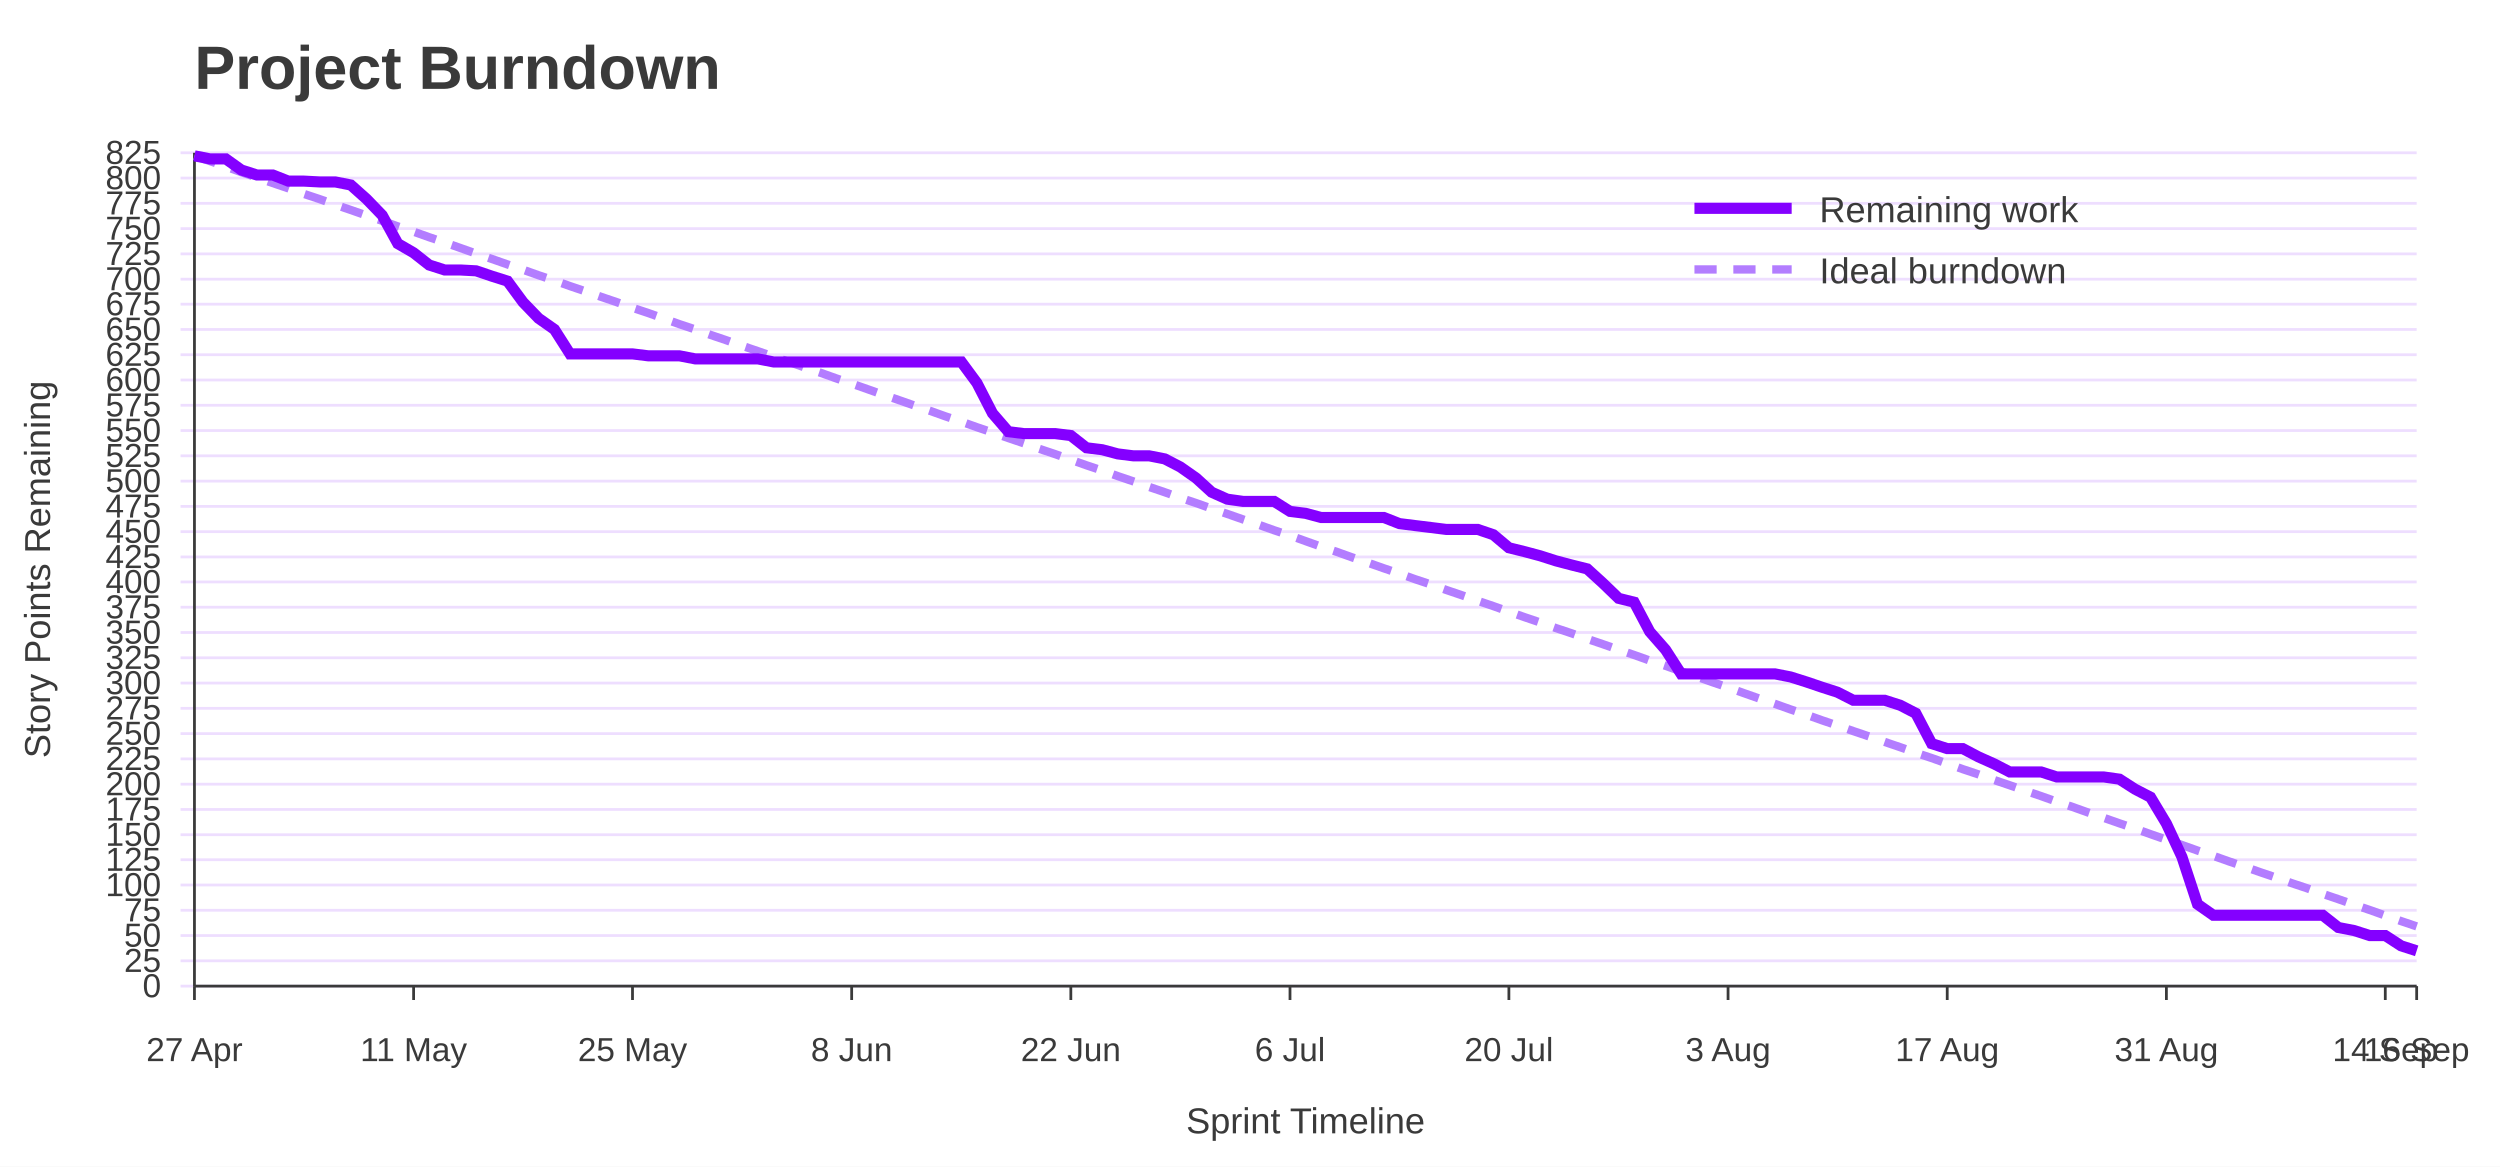
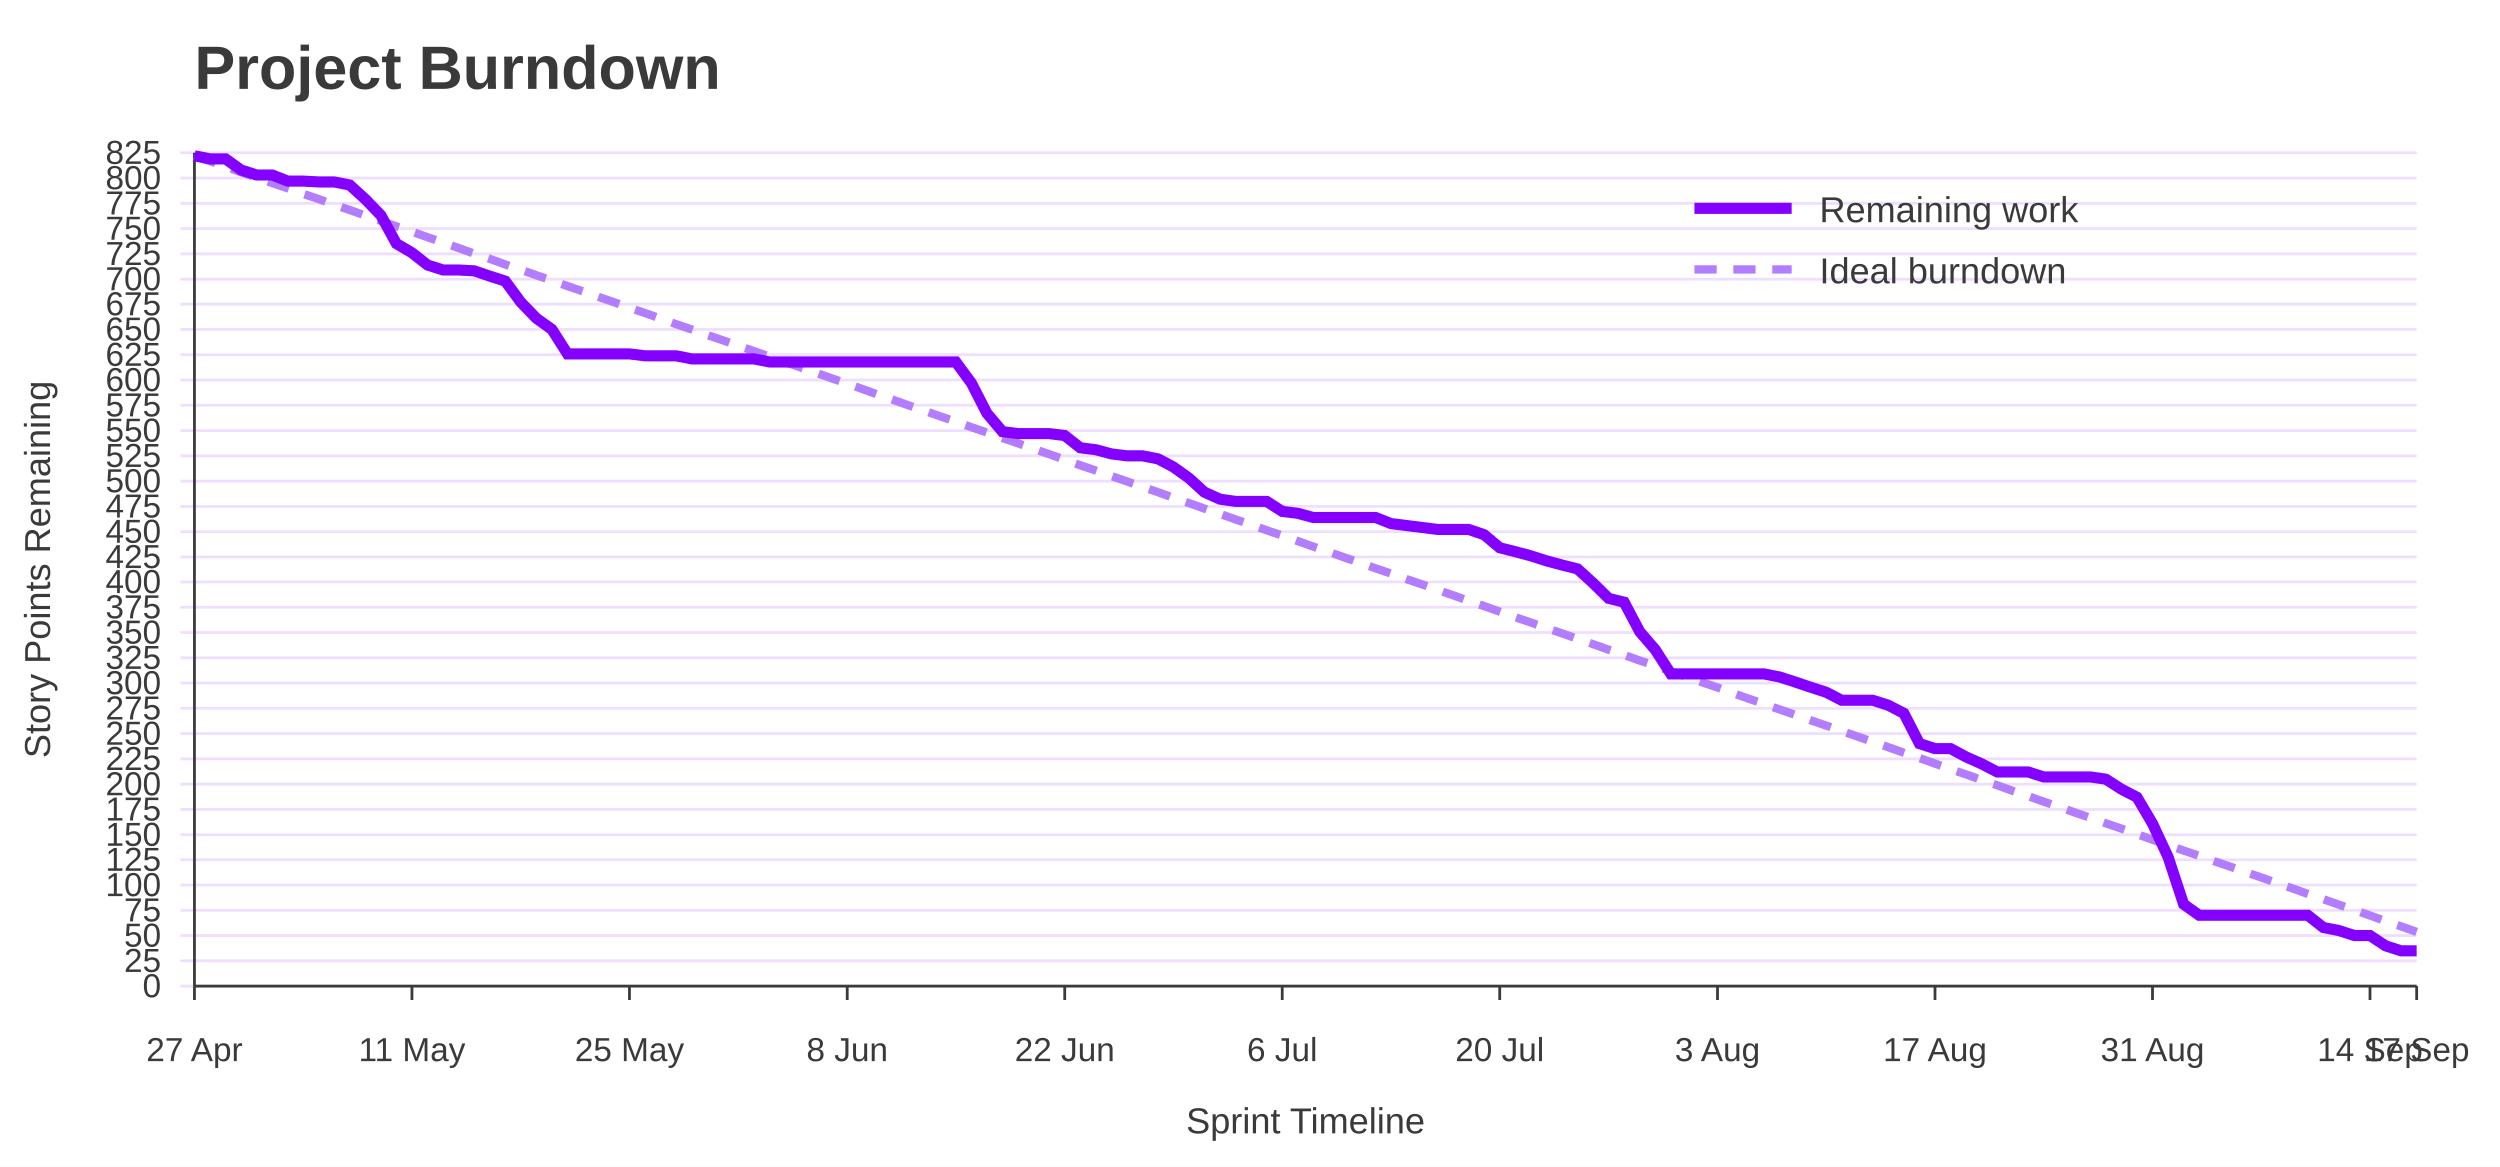
<svg xmlns="http://www.w3.org/2000/svg" width="900" height="420" viewBox="0 0 900 420" role="img" aria-labelledby="title desc">
  <rect width="100%" height="100%" fill="#ffffff" />
  <text x="70" y="32" font-family="Jost, Arial, Helvetica, sans-serif" font-size="22" font-weight="700" fill="#3A3A3A">Project Burndown</text>
  <line x1="65" y1="355.0" x2="870" y2="355.0" stroke="#EEDEFF" />
  <text x="58" y="359.0" font-family="Overpass, Arial, Helvetica, sans-serif" font-size="12" text-anchor="end" fill="#3A3A3A">0</text>
  <line x1="65" y1="345.9" x2="870" y2="345.9" stroke="#EEDEFF" />
  <text x="58" y="349.9" font-family="Overpass, Arial, Helvetica, sans-serif" font-size="12" text-anchor="end" fill="#3A3A3A">25</text>
  <line x1="65" y1="336.8" x2="870" y2="336.8" stroke="#EEDEFF" />
  <text x="58" y="340.8" font-family="Overpass, Arial, Helvetica, sans-serif" font-size="12" text-anchor="end" fill="#3A3A3A">50</text>
  <line x1="65" y1="327.7" x2="870" y2="327.7" stroke="#EEDEFF" />
  <text x="58" y="331.7" font-family="Overpass, Arial, Helvetica, sans-serif" font-size="12" text-anchor="end" fill="#3A3A3A">75</text>
  <line x1="65" y1="318.6" x2="870" y2="318.6" stroke="#EEDEFF" />
  <text x="58" y="322.6" font-family="Overpass, Arial, Helvetica, sans-serif" font-size="12" text-anchor="end" fill="#3A3A3A">100</text>
  <line x1="65" y1="309.5" x2="870" y2="309.5" stroke="#EEDEFF" />
  <text x="58" y="313.5" font-family="Overpass, Arial, Helvetica, sans-serif" font-size="12" text-anchor="end" fill="#3A3A3A">125</text>
  <line x1="65" y1="300.5" x2="870" y2="300.5" stroke="#EEDEFF" />
  <text x="58" y="304.5" font-family="Overpass, Arial, Helvetica, sans-serif" font-size="12" text-anchor="end" fill="#3A3A3A">150</text>
  <line x1="65" y1="291.4" x2="870" y2="291.4" stroke="#EEDEFF" />
  <text x="58" y="295.4" font-family="Overpass, Arial, Helvetica, sans-serif" font-size="12" text-anchor="end" fill="#3A3A3A">175</text>
  <line x1="65" y1="282.3" x2="870" y2="282.3" stroke="#EEDEFF" />
  <text x="58" y="286.3" font-family="Overpass, Arial, Helvetica, sans-serif" font-size="12" text-anchor="end" fill="#3A3A3A">200</text>
  <line x1="65" y1="273.2" x2="870" y2="273.2" stroke="#EEDEFF" />
  <text x="58" y="277.2" font-family="Overpass, Arial, Helvetica, sans-serif" font-size="12" text-anchor="end" fill="#3A3A3A">225</text>
  <line x1="65" y1="264.1" x2="870" y2="264.1" stroke="#EEDEFF" />
  <text x="58" y="268.1" font-family="Overpass, Arial, Helvetica, sans-serif" font-size="12" text-anchor="end" fill="#3A3A3A">250</text>
  <line x1="65" y1="255.0" x2="870" y2="255.0" stroke="#EEDEFF" />
  <text x="58" y="259.0" font-family="Overpass, Arial, Helvetica, sans-serif" font-size="12" text-anchor="end" fill="#3A3A3A">275</text>
  <line x1="65" y1="245.9" x2="870" y2="245.9" stroke="#EEDEFF" />
  <text x="58" y="249.9" font-family="Overpass, Arial, Helvetica, sans-serif" font-size="12" text-anchor="end" fill="#3A3A3A">300</text>
  <line x1="65" y1="236.8" x2="870" y2="236.8" stroke="#EEDEFF" />
  <text x="58" y="240.8" font-family="Overpass, Arial, Helvetica, sans-serif" font-size="12" text-anchor="end" fill="#3A3A3A">325</text>
  <line x1="65" y1="227.7" x2="870" y2="227.7" stroke="#EEDEFF" />
  <text x="58" y="231.7" font-family="Overpass, Arial, Helvetica, sans-serif" font-size="12" text-anchor="end" fill="#3A3A3A">350</text>
  <line x1="65" y1="218.6" x2="870" y2="218.6" stroke="#EEDEFF" />
  <text x="58" y="222.6" font-family="Overpass, Arial, Helvetica, sans-serif" font-size="12" text-anchor="end" fill="#3A3A3A">375</text>
  <line x1="65" y1="209.5" x2="870" y2="209.5" stroke="#EEDEFF" />
  <text x="58" y="213.5" font-family="Overpass, Arial, Helvetica, sans-serif" font-size="12" text-anchor="end" fill="#3A3A3A">400</text>
  <line x1="65" y1="200.5" x2="870" y2="200.5" stroke="#EEDEFF" />
  <text x="58" y="204.5" font-family="Overpass, Arial, Helvetica, sans-serif" font-size="12" text-anchor="end" fill="#3A3A3A">425</text>
  <line x1="65" y1="191.4" x2="870" y2="191.4" stroke="#EEDEFF" />
  <text x="58" y="195.4" font-family="Overpass, Arial, Helvetica, sans-serif" font-size="12" text-anchor="end" fill="#3A3A3A">450</text>
  <line x1="65" y1="182.3" x2="870" y2="182.3" stroke="#EEDEFF" />
  <text x="58" y="186.3" font-family="Overpass, Arial, Helvetica, sans-serif" font-size="12" text-anchor="end" fill="#3A3A3A">475</text>
  <line x1="65" y1="173.2" x2="870" y2="173.2" stroke="#EEDEFF" />
  <text x="58" y="177.2" font-family="Overpass, Arial, Helvetica, sans-serif" font-size="12" text-anchor="end" fill="#3A3A3A">500</text>
  <line x1="65" y1="164.1" x2="870" y2="164.1" stroke="#EEDEFF" />
  <text x="58" y="168.1" font-family="Overpass, Arial, Helvetica, sans-serif" font-size="12" text-anchor="end" fill="#3A3A3A">525</text>
  <line x1="65" y1="155.0" x2="870" y2="155.0" stroke="#EEDEFF" />
  <text x="58" y="159.0" font-family="Overpass, Arial, Helvetica, sans-serif" font-size="12" text-anchor="end" fill="#3A3A3A">550</text>
  <line x1="65" y1="145.9" x2="870" y2="145.9" stroke="#EEDEFF" />
  <text x="58" y="149.9" font-family="Overpass, Arial, Helvetica, sans-serif" font-size="12" text-anchor="end" fill="#3A3A3A">575</text>
  <line x1="65" y1="136.8" x2="870" y2="136.8" stroke="#EEDEFF" />
  <text x="58" y="140.8" font-family="Overpass, Arial, Helvetica, sans-serif" font-size="12" text-anchor="end" fill="#3A3A3A">600</text>
  <line x1="65" y1="127.7" x2="870" y2="127.7" stroke="#EEDEFF" />
  <text x="58" y="131.7" font-family="Overpass, Arial, Helvetica, sans-serif" font-size="12" text-anchor="end" fill="#3A3A3A">625</text>
  <line x1="65" y1="118.6" x2="870" y2="118.6" stroke="#EEDEFF" />
  <text x="58" y="122.6" font-family="Overpass, Arial, Helvetica, sans-serif" font-size="12" text-anchor="end" fill="#3A3A3A">650</text>
  <line x1="65" y1="109.5" x2="870" y2="109.5" stroke="#EEDEFF" />
  <text x="58" y="113.5" font-family="Overpass, Arial, Helvetica, sans-serif" font-size="12" text-anchor="end" fill="#3A3A3A">675</text>
  <line x1="65" y1="100.5" x2="870" y2="100.5" stroke="#EEDEFF" />
  <text x="58" y="104.5" font-family="Overpass, Arial, Helvetica, sans-serif" font-size="12" text-anchor="end" fill="#3A3A3A">700</text>
  <line x1="65" y1="91.4" x2="870" y2="91.4" stroke="#EEDEFF" />
  <text x="58" y="95.4" font-family="Overpass, Arial, Helvetica, sans-serif" font-size="12" text-anchor="end" fill="#3A3A3A">725</text>
  <line x1="65" y1="82.3" x2="870" y2="82.3" stroke="#EEDEFF" />
  <text x="58" y="86.3" font-family="Overpass, Arial, Helvetica, sans-serif" font-size="12" text-anchor="end" fill="#3A3A3A">750</text>
  <line x1="65" y1="73.2" x2="870" y2="73.2" stroke="#EEDEFF" />
  <text x="58" y="77.2" font-family="Overpass, Arial, Helvetica, sans-serif" font-size="12" text-anchor="end" fill="#3A3A3A">775</text>
  <line x1="65" y1="64.1" x2="870" y2="64.1" stroke="#EEDEFF" />
  <text x="58" y="68.1" font-family="Overpass, Arial, Helvetica, sans-serif" font-size="12" text-anchor="end" fill="#3A3A3A">800</text>
  <line x1="65" y1="55.0" x2="870" y2="55.0" stroke="#EEDEFF" />
  <text x="58" y="59.0" font-family="Overpass, Arial, Helvetica, sans-serif" font-size="12" text-anchor="end" fill="#3A3A3A">825</text>
  <line x1="70.0" y1="355" x2="70.0" y2="360" stroke="#3A3A3A" />
  <text x="70.0" y="382" font-family="Overpass, Arial, Helvetica, sans-serif" font-size="12" text-anchor="middle" fill="#3A3A3A">27 Apr</text>
-   <line x1="148.9" y1="355" x2="148.9" y2="360" stroke="#3A3A3A" />
-   <text x="148.9" y="382" font-family="Overpass, Arial, Helvetica, sans-serif" font-size="12" text-anchor="middle" fill="#3A3A3A">11 May</text>
-   <line x1="227.7" y1="355" x2="227.7" y2="360" stroke="#3A3A3A" />
-   <text x="227.7" y="382" font-family="Overpass, Arial, Helvetica, sans-serif" font-size="12" text-anchor="middle" fill="#3A3A3A">25 May</text>
-   <line x1="306.6" y1="355" x2="306.6" y2="360" stroke="#3A3A3A" />
-   <text x="306.6" y="382" font-family="Overpass, Arial, Helvetica, sans-serif" font-size="12" text-anchor="middle" fill="#3A3A3A">8 Jun</text>
-   <line x1="385.5" y1="355" x2="385.5" y2="360" stroke="#3A3A3A" />
-   <text x="385.5" y="382" font-family="Overpass, Arial, Helvetica, sans-serif" font-size="12" text-anchor="middle" fill="#3A3A3A">22 Jun</text>
-   <line x1="464.4" y1="355" x2="464.4" y2="360" stroke="#3A3A3A" />
-   <text x="464.4" y="382" font-family="Overpass, Arial, Helvetica, sans-serif" font-size="12" text-anchor="middle" fill="#3A3A3A">6 Jul</text>
-   <line x1="543.2" y1="355" x2="543.2" y2="360" stroke="#3A3A3A" />
-   <text x="543.2" y="382" font-family="Overpass, Arial, Helvetica, sans-serif" font-size="12" text-anchor="middle" fill="#3A3A3A">20 Jul</text>
-   <line x1="622.1" y1="355" x2="622.1" y2="360" stroke="#3A3A3A" />
-   <text x="622.1" y="382" font-family="Overpass, Arial, Helvetica, sans-serif" font-size="12" text-anchor="middle" fill="#3A3A3A">3 Aug</text>
-   <line x1="701.0" y1="355" x2="701.0" y2="360" stroke="#3A3A3A" />
-   <text x="701.0" y="382" font-family="Overpass, Arial, Helvetica, sans-serif" font-size="12" text-anchor="middle" fill="#3A3A3A">17 Aug</text>
-   <line x1="779.9" y1="355" x2="779.9" y2="360" stroke="#3A3A3A" />
-   <text x="779.9" y="382" font-family="Overpass, Arial, Helvetica, sans-serif" font-size="12" text-anchor="middle" fill="#3A3A3A">31 Aug</text>
-   <line x1="858.7" y1="355" x2="858.7" y2="360" stroke="#3A3A3A" />
-   <text x="858.7" y="382" font-family="Overpass, Arial, Helvetica, sans-serif" font-size="12" text-anchor="middle" fill="#3A3A3A">14 Sep</text>
+   <line x1="148.3" y1="355" x2="148.3" y2="360" stroke="#3A3A3A" />
+   <text x="148.3" y="382" font-family="Overpass, Arial, Helvetica, sans-serif" font-size="12" text-anchor="middle" fill="#3A3A3A">11 May</text>
+   <line x1="226.6" y1="355" x2="226.6" y2="360" stroke="#3A3A3A" />
+   <text x="226.6" y="382" font-family="Overpass, Arial, Helvetica, sans-serif" font-size="12" text-anchor="middle" fill="#3A3A3A">25 May</text>
+   <line x1="305.0" y1="355" x2="305.0" y2="360" stroke="#3A3A3A" />
+   <text x="305.0" y="382" font-family="Overpass, Arial, Helvetica, sans-serif" font-size="12" text-anchor="middle" fill="#3A3A3A">8 Jun</text>
+   <line x1="383.3" y1="355" x2="383.3" y2="360" stroke="#3A3A3A" />
+   <text x="383.3" y="382" font-family="Overpass, Arial, Helvetica, sans-serif" font-size="12" text-anchor="middle" fill="#3A3A3A">22 Jun</text>
+   <line x1="461.6" y1="355" x2="461.6" y2="360" stroke="#3A3A3A" />
+   <text x="461.6" y="382" font-family="Overpass, Arial, Helvetica, sans-serif" font-size="12" text-anchor="middle" fill="#3A3A3A">6 Jul</text>
+   <line x1="539.9" y1="355" x2="539.9" y2="360" stroke="#3A3A3A" />
+   <text x="539.9" y="382" font-family="Overpass, Arial, Helvetica, sans-serif" font-size="12" text-anchor="middle" fill="#3A3A3A">20 Jul</text>
+   <line x1="618.3" y1="355" x2="618.3" y2="360" stroke="#3A3A3A" />
+   <text x="618.3" y="382" font-family="Overpass, Arial, Helvetica, sans-serif" font-size="12" text-anchor="middle" fill="#3A3A3A">3 Aug</text>
+   <line x1="696.6" y1="355" x2="696.6" y2="360" stroke="#3A3A3A" />
+   <text x="696.6" y="382" font-family="Overpass, Arial, Helvetica, sans-serif" font-size="12" text-anchor="middle" fill="#3A3A3A">17 Aug</text>
+   <line x1="774.9" y1="355" x2="774.9" y2="360" stroke="#3A3A3A" />
+   <text x="774.9" y="382" font-family="Overpass, Arial, Helvetica, sans-serif" font-size="12" text-anchor="middle" fill="#3A3A3A">31 Aug</text>
+   <line x1="853.2" y1="355" x2="853.2" y2="360" stroke="#3A3A3A" />
+   <text x="853.2" y="382" font-family="Overpass, Arial, Helvetica, sans-serif" font-size="12" text-anchor="middle" fill="#3A3A3A">14 Sep</text>
  <line x1="870.0" y1="355" x2="870.0" y2="360" stroke="#3A3A3A" />
-   <text x="870.0" y="382" font-family="Overpass, Arial, Helvetica, sans-serif" font-size="12" text-anchor="middle" fill="#3A3A3A">16 Sep</text>
+   <text x="870.0" y="382" font-family="Overpass, Arial, Helvetica, sans-serif" font-size="12" text-anchor="middle" fill="#3A3A3A">17 Sep</text>
  <line x1="70" y1="55" x2="70" y2="355" stroke="#3A3A3A" />
  <line x1="70" y1="355" x2="870" y2="355" stroke="#3A3A3A" />
  <text x="18" y="205.0" font-family="Overpass, Arial, Helvetica, sans-serif" font-size="13" text-anchor="middle" transform="rotate(-90 18 205.0)" fill="#3A3A3A">Story Points Remaining</text>
  <text x="470.0" y="408" font-family="Overpass, Arial, Helvetica, sans-serif" font-size="13" text-anchor="middle" fill="#3A3A3A">Sprint Timeline</text>
-   <polyline points="70.0,56.1 75.6,58.0 81.3,60.0 86.9,62.0 92.5,63.9 98.2,65.9 103.8,67.8 109.4,69.8 115.1,71.7 120.7,73.7 126.3,75.6 132.0,77.6 137.6,79.5 143.2,81.5 148.9,83.4 154.5,85.4 160.1,87.3 165.8,89.3 171.4,91.3 177.0,93.2 182.7,95.2 188.3,97.1 193.9,99.1 199.6,101.0 205.2,103.0 210.8,104.9 216.5,106.9 222.1,108.8 227.7,110.8 233.4,112.7 239.0,114.7 244.6,116.7 250.3,118.6 255.9,120.6 261.5,122.5 267.2,124.5 272.8,126.4 278.5,128.4 284.1,130.3 289.7,132.3 295.4,134.2 301.0,136.2 306.6,138.1 312.3,140.1 317.9,142.1 323.5,144.0 329.2,146.0 334.8,147.9 340.4,149.9 346.1,151.8 351.7,153.8 357.3,155.7 363.0,157.7 368.6,159.6 374.2,161.6 379.9,163.5 385.5,165.5 391.1,167.5 396.8,169.4 402.4,171.4 408.0,173.3 413.7,175.3 419.3,177.2 424.9,179.2 430.6,181.1 436.2,183.1 441.8,185.0 447.5,187.0 453.1,188.9 458.7,190.9 464.4,192.8 470.0,194.8 475.6,196.8 481.3,198.7 486.9,200.7 492.5,202.6 498.2,204.6 503.8,206.5 509.4,208.5 515.1,210.4 520.7,212.4 526.3,214.3 532.0,216.3 537.6,218.2 543.2,220.2 548.9,222.2 554.5,224.1 560.1,226.1 565.8,228.0 571.4,230.0 577.0,231.9 582.7,233.9 588.3,235.8 593.9,237.8 599.6,239.7 605.2,241.7 610.8,243.6 616.5,245.6 622.1,247.5 627.7,249.5 633.4,251.5 639.0,253.4 644.6,255.4 650.3,257.3 655.9,259.3 661.5,261.2 667.2,263.2 672.8,265.1 678.5,267.1 684.1,269.0 689.7,271.0 695.4,272.9 701.0,274.9 706.6,276.9 712.3,278.8 717.9,280.8 723.5,282.7 729.2,284.7 734.8,286.6 740.4,288.6 746.1,290.5 751.7,292.5 757.3,294.4 763.0,296.4 768.6,298.3 774.2,300.3 779.9,302.3 785.5,304.2 791.1,306.2 796.8,308.1 802.4,310.1 808.0,312.0 813.7,314.0 819.3,315.9 824.9,317.9 830.6,319.8 836.2,321.8 841.8,323.7 847.5,325.7 853.1,327.6 858.7,329.6 864.4,331.6 870.0,333.5" fill="none" stroke="#B37DFF" stroke-width="3" stroke-dasharray="8 6" />
-   <polyline points="70.0,56.1 75.6,57.2 81.3,57.2 86.9,61.2 92.5,63.0 98.2,63.0 103.8,65.2 109.4,65.2 115.1,65.5 120.7,65.5 126.3,66.6 132.0,71.7 137.6,77.5 143.2,87.7 148.9,91.0 154.5,95.4 160.1,97.2 165.8,97.2 171.4,97.5 177.0,99.4 182.7,101.2 188.3,108.8 193.9,114.6 199.6,118.6 205.2,127.4 210.8,127.4 216.5,127.4 222.1,127.4 227.7,127.4 233.4,128.1 239.0,128.1 244.6,128.1 250.3,129.2 255.9,129.2 261.5,129.2 267.2,129.2 272.8,129.2 278.5,130.3 284.1,130.3 289.7,130.3 295.4,130.3 301.0,130.3 306.6,130.3 312.3,130.3 317.9,130.3 323.5,130.3 329.2,130.3 334.8,130.3 340.4,130.3 346.1,130.3 351.7,137.9 357.3,148.8 363.0,155.4 368.6,156.1 374.2,156.1 379.9,156.1 385.5,156.8 391.1,161.2 396.8,161.9 402.4,163.4 408.0,164.1 413.7,164.1 419.3,165.2 424.9,168.1 430.6,172.1 436.2,177.2 441.8,179.7 447.5,180.5 453.1,180.5 458.7,180.5 464.4,184.1 470.0,184.8 475.6,186.3 481.3,186.3 486.9,186.3 492.5,186.3 498.2,186.3 503.8,188.5 509.4,189.2 515.1,189.9 520.7,190.6 526.3,190.6 532.0,190.6 537.6,192.5 543.2,197.2 548.9,198.6 554.5,200.1 560.1,201.9 565.8,203.4 571.4,204.8 577.0,209.9 582.7,215.4 588.3,216.8 593.9,227.4 599.6,233.9 605.2,242.6 610.8,242.6 616.5,242.6 622.1,242.6 627.7,242.6 633.4,242.6 639.0,242.6 644.6,243.7 650.3,245.5 655.9,247.4 661.5,249.2 667.2,252.1 672.8,252.1 678.5,252.1 684.1,253.9 689.7,256.8 695.4,267.7 701.0,269.5 706.6,269.5 712.3,272.5 717.9,275.0 723.5,277.9 729.2,277.9 734.8,277.9 740.4,279.7 746.1,279.7 751.7,279.7 757.3,279.7 763.0,280.5 768.6,284.1 774.2,287.0 779.9,296.5 785.5,308.5 791.1,325.5 796.8,329.5 802.4,329.5 808.0,329.5 813.7,329.5 819.3,329.5 824.9,329.5 830.6,329.5 836.2,329.5 841.8,333.9 847.5,335.0 853.1,336.8 858.7,336.8 864.4,340.5 870.0,342.3" fill="none" stroke="#8400FF" stroke-width="4" />
+   <polyline points="70.0,56.1 75.6,58.0 81.2,60.0 86.8,62.0 92.4,63.9 98.0,65.9 103.6,67.8 109.2,69.8 114.8,71.7 120.3,73.7 125.9,75.6 131.5,77.6 137.1,79.5 142.7,81.5 148.3,83.4 153.9,85.4 159.5,87.3 165.1,89.3 170.7,91.3 176.3,93.2 181.9,95.2 187.5,97.1 193.1,99.1 198.7,101.0 204.3,103.0 209.9,104.9 215.5,106.9 221.0,108.8 226.6,110.8 232.2,112.7 237.8,114.7 243.4,116.7 249.0,118.6 254.6,120.6 260.2,122.5 265.8,124.5 271.4,126.4 277.0,128.4 282.6,130.3 288.2,132.3 293.8,134.2 299.4,136.2 305.0,138.1 310.6,140.1 316.2,142.1 321.7,144.0 327.3,146.0 332.9,147.9 338.5,149.9 344.1,151.8 349.7,153.8 355.3,155.7 360.9,157.7 366.5,159.6 372.1,161.6 377.7,163.5 383.3,165.5 388.9,167.5 394.5,169.4 400.1,171.4 405.7,173.3 411.3,175.3 416.9,177.2 422.4,179.2 428.0,181.1 433.6,183.1 439.2,185.0 444.8,187.0 450.4,188.9 456.0,190.9 461.6,192.8 467.2,194.8 472.8,196.8 478.4,198.7 484.0,200.7 489.6,202.6 495.2,204.6 500.8,206.5 506.4,208.5 512.0,210.4 517.6,212.4 523.1,214.3 528.7,216.3 534.3,218.2 539.9,220.2 545.5,222.2 551.1,224.1 556.7,226.1 562.3,228.0 567.9,230.0 573.5,231.9 579.1,233.9 584.7,235.8 590.3,237.8 595.9,239.7 601.5,241.7 607.1,243.6 612.7,245.6 618.3,247.5 623.8,249.5 629.4,251.5 635.0,253.4 640.6,255.4 646.2,257.3 651.8,259.3 657.4,261.2 663.0,263.2 668.6,265.1 674.2,267.1 679.8,269.0 685.4,271.0 691.0,272.9 696.6,274.9 702.2,276.9 707.8,278.8 713.4,280.8 719.0,282.7 724.5,284.7 730.1,286.6 735.7,288.6 741.3,290.5 746.9,292.5 752.5,294.4 758.1,296.4 763.7,298.3 769.3,300.3 774.9,302.3 780.5,304.2 786.1,306.2 791.7,308.1 797.3,310.1 802.9,312.0 808.5,314.0 814.1,315.9 819.7,317.9 825.2,319.8 830.8,321.8 836.4,323.7 842.0,325.7 847.6,327.6 853.2,329.6 858.8,331.6 864.4,333.5 870.0,335.5" fill="none" stroke="#B37DFF" stroke-width="3" stroke-dasharray="8 6" />
+   <polyline points="70.0,56.1 75.6,57.2 81.2,57.2 86.8,61.2 92.4,63.0 98.0,63.0 103.6,65.2 109.2,65.2 114.8,65.5 120.3,65.5 125.9,66.6 131.5,71.7 137.1,77.5 142.7,87.7 148.3,91.0 153.9,95.4 159.5,97.2 165.1,97.2 170.7,97.5 176.3,99.4 181.9,101.2 187.5,108.8 193.1,114.6 198.7,118.6 204.3,127.4 209.9,127.4 215.5,127.4 221.0,127.4 226.6,127.4 232.2,128.1 237.8,128.1 243.4,128.1 249.0,129.2 254.6,129.2 260.2,129.2 265.8,129.2 271.4,129.2 277.0,130.3 282.6,130.3 288.2,130.3 293.8,130.3 299.4,130.3 305.0,130.3 310.6,130.3 316.2,130.3 321.7,130.3 327.3,130.3 332.9,130.3 338.5,130.3 344.1,130.3 349.7,137.9 355.3,148.8 360.9,155.4 366.5,156.1 372.1,156.1 377.7,156.1 383.3,156.8 388.9,161.2 394.5,161.9 400.1,163.4 405.7,164.1 411.3,164.1 416.9,165.2 422.4,168.1 428.0,172.1 433.6,177.2 439.2,179.7 444.8,180.5 450.4,180.5 456.0,180.5 461.6,184.1 467.2,184.8 472.8,186.3 478.4,186.3 484.0,186.3 489.6,186.3 495.2,186.3 500.8,188.5 506.4,189.2 512.0,189.9 517.6,190.6 523.1,190.6 528.7,190.6 534.3,192.5 539.9,197.2 545.5,198.6 551.1,200.1 556.7,201.9 562.3,203.4 567.9,204.8 573.5,209.9 579.1,215.4 584.7,216.8 590.3,227.4 595.9,233.9 601.5,242.6 607.1,242.6 612.7,242.6 618.3,242.6 623.8,242.6 629.4,242.6 635.0,242.6 640.6,243.7 646.2,245.5 651.8,247.4 657.4,249.2 663.0,252.1 668.6,252.1 674.2,252.1 679.8,253.9 685.4,256.8 691.0,267.7 696.6,269.5 702.2,269.5 707.8,272.5 713.4,275.0 719.0,277.9 724.5,277.9 730.1,277.9 735.7,279.7 741.3,279.7 746.9,279.7 752.5,279.7 758.1,280.5 763.7,284.1 769.3,287.0 774.9,296.5 780.5,308.5 786.1,325.5 791.7,329.5 797.3,329.5 802.9,329.5 808.5,329.5 814.1,329.5 819.7,329.5 825.2,329.5 830.8,329.5 836.4,333.9 842.0,335.0 847.6,336.8 853.2,336.8 858.8,340.5 864.4,342.3 870.0,342.3" fill="none" stroke="#8400FF" stroke-width="4" />
  <line x1="610" y1="75" x2="645" y2="75" stroke="#8400FF" stroke-width="4" />
  <text x="655" y="80" font-family="Overpass, Arial, Helvetica, sans-serif" font-size="13" fill="#3A3A3A">Remaining work</text>
  <line x1="610" y1="97" x2="645" y2="97" stroke="#B37DFF" stroke-width="3" stroke-dasharray="8 6" />
  <text x="655" y="102" font-family="Overpass, Arial, Helvetica, sans-serif" font-size="13" fill="#3A3A3A">Ideal burndown</text>
</svg>
